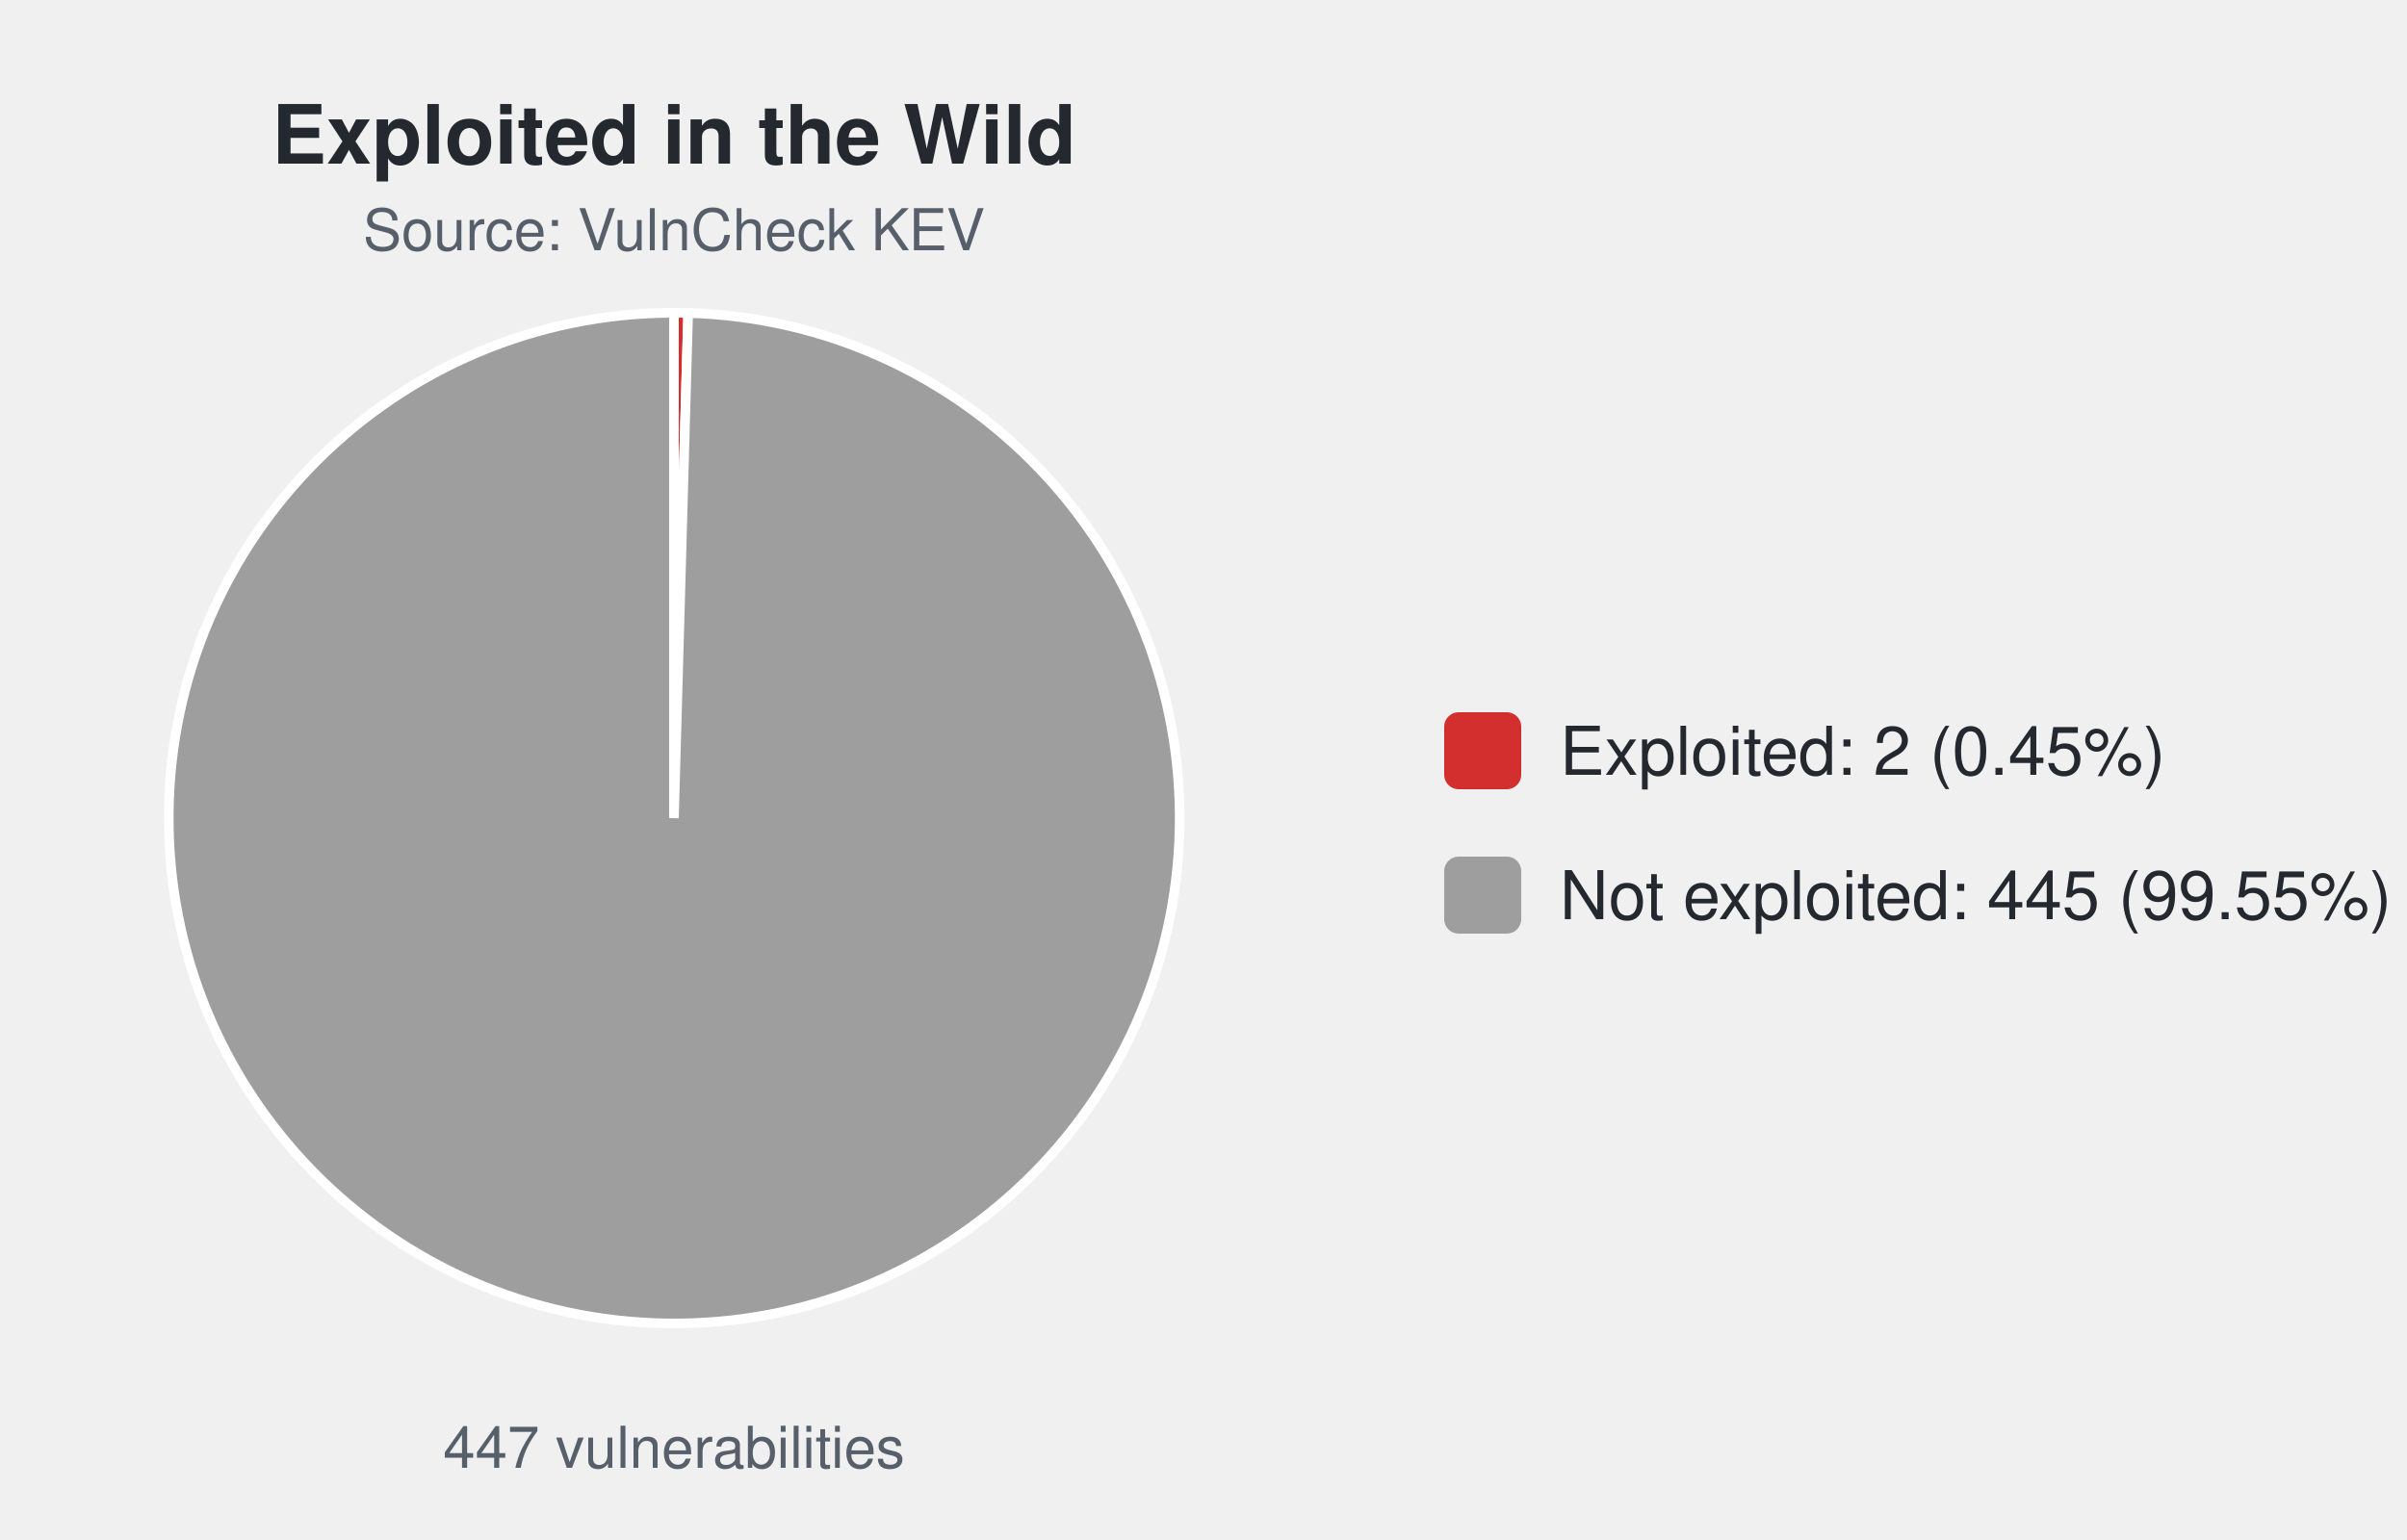
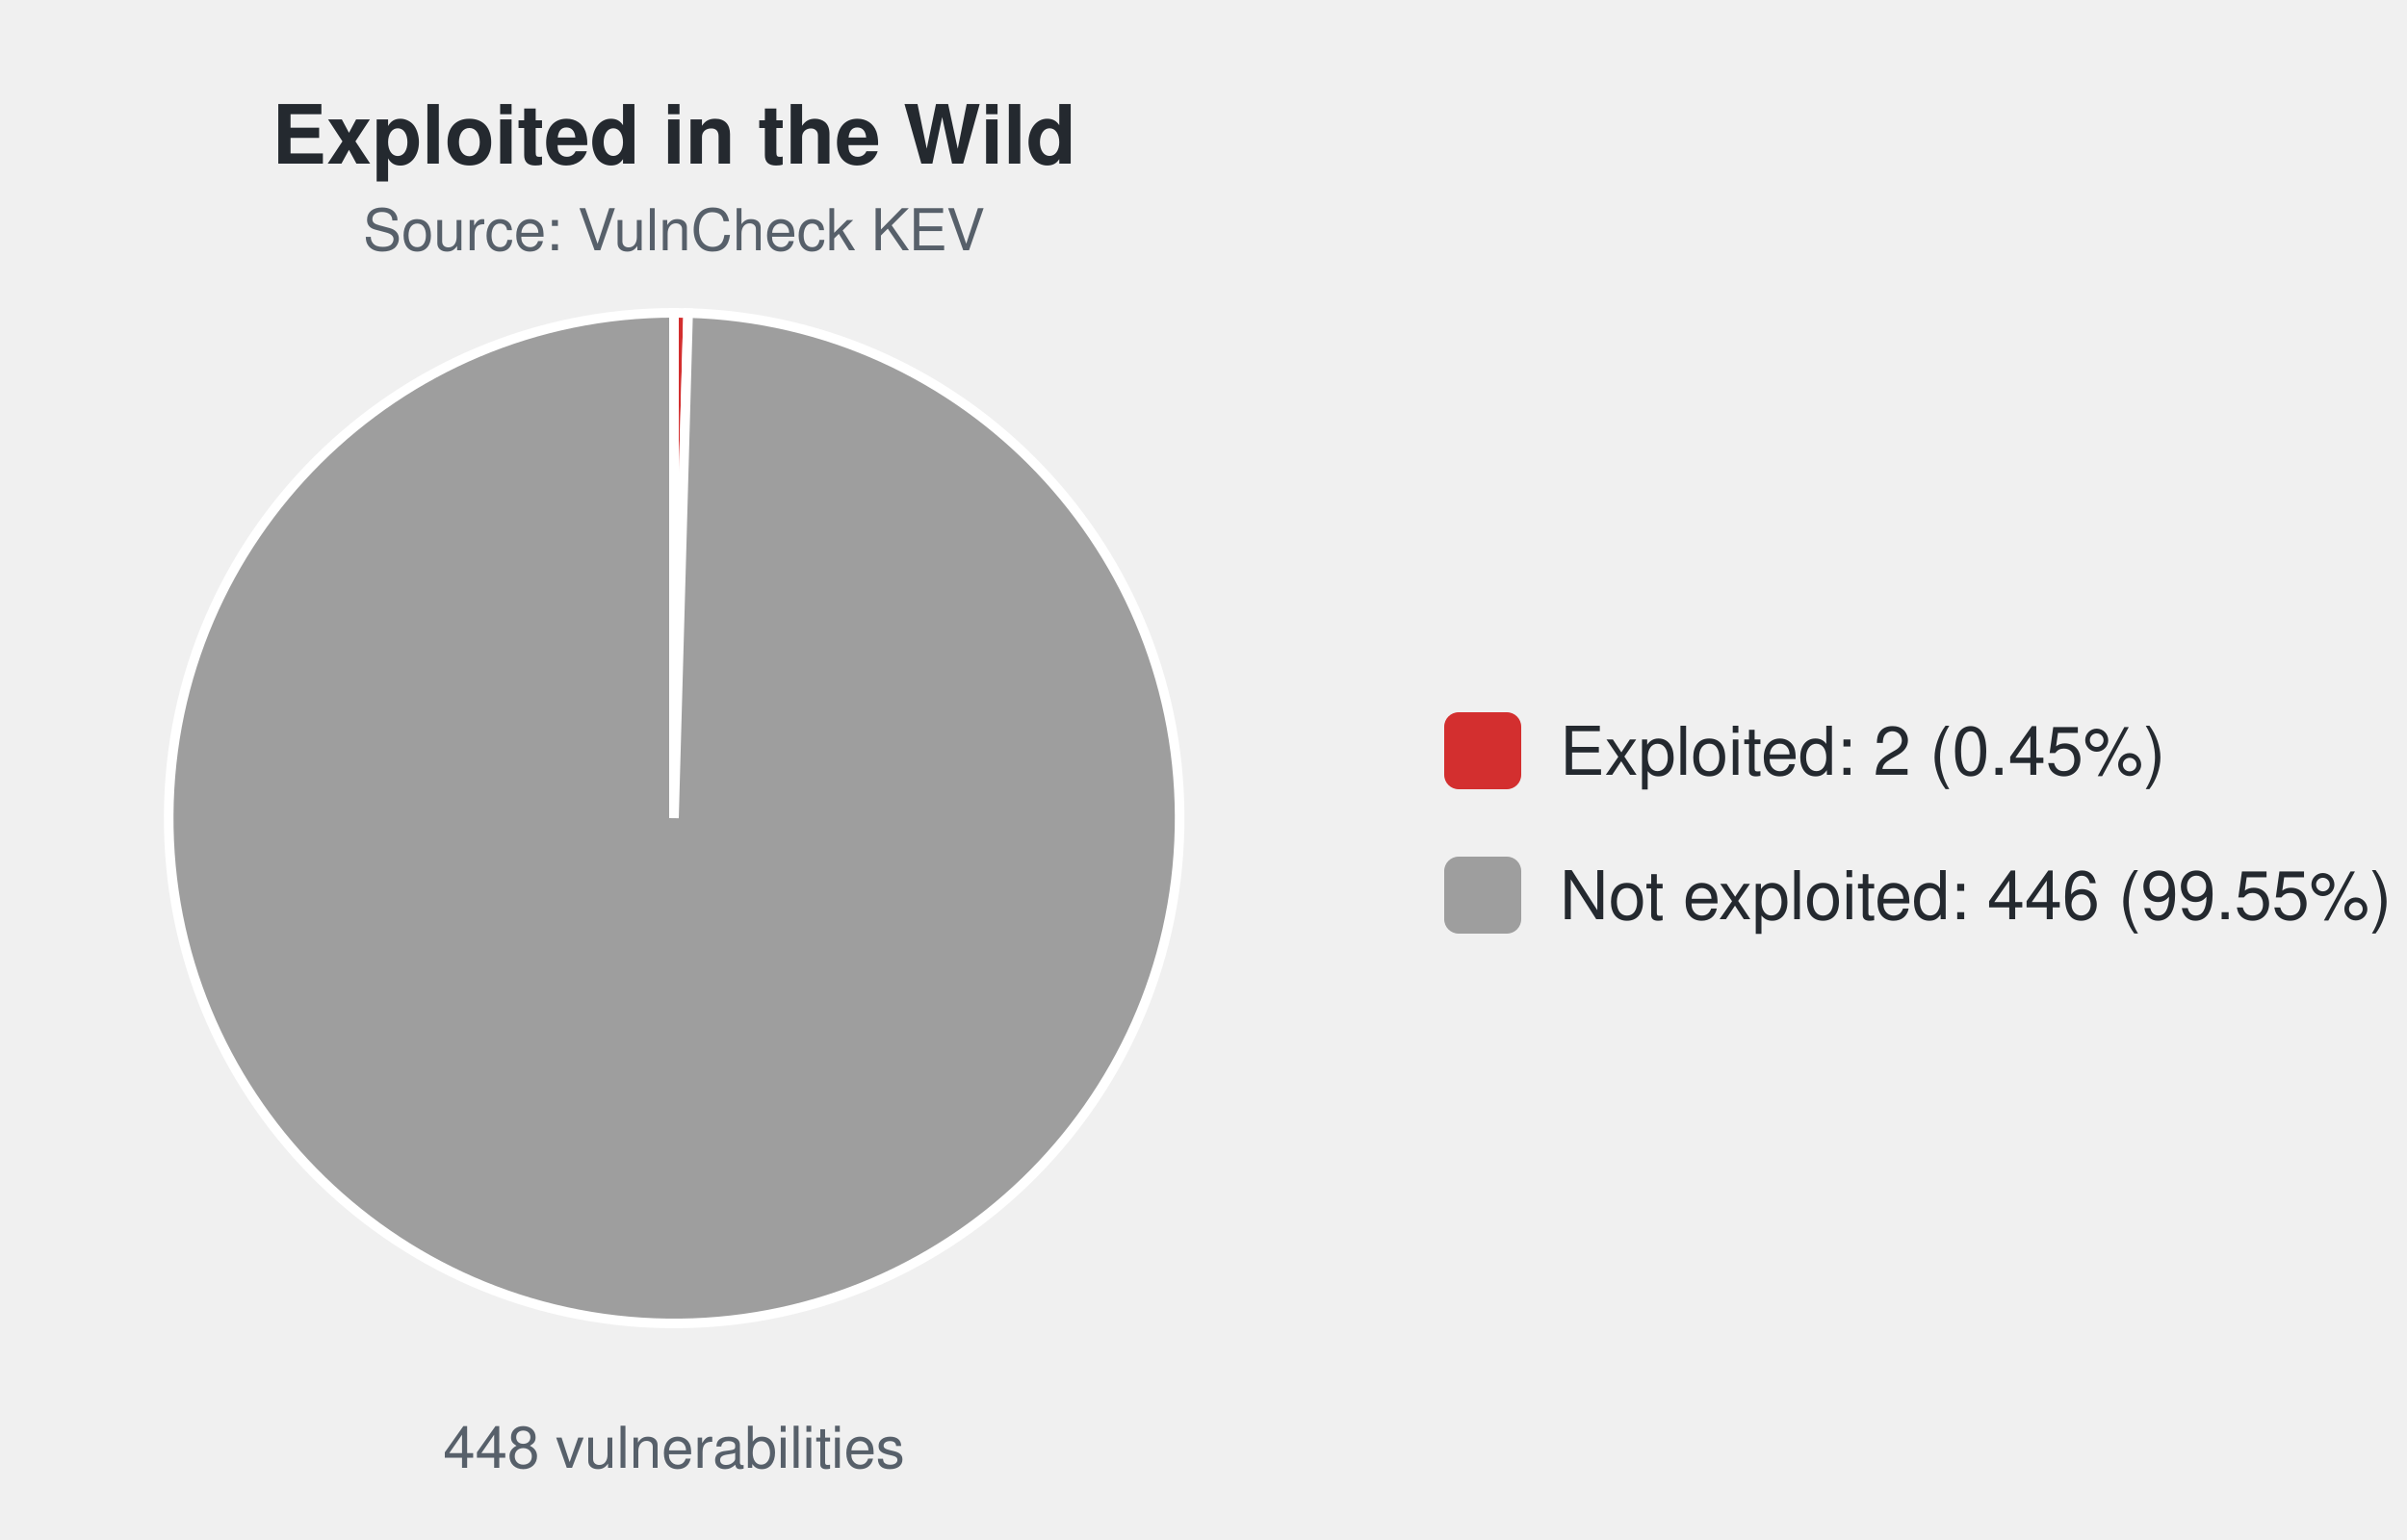
<svg xmlns="http://www.w3.org/2000/svg" width="500" height="320" viewBox="0 0 500 320" font-family="-apple-system,Segoe UI,Helvetica,Arial,sans-serif">
  <text x="140.0" y="34" font-size="17" font-weight="600" text-anchor="middle" fill="#24292f">Exploited in the Wild</text>
  <text x="140.0" y="52" font-size="12" text-anchor="middle" fill="#57606a">Source: VulnCheck KEV</text>
-   <path d="M140.00,170.00 L140.00,65.00 A105.0,105.0 0 0 1 142.95,65.04 Z" fill="#d32f2f" stroke="#ffffff" stroke-width="2" />
-   <path d="M140.00,170.00 L142.95,65.04 A105.0,105.0 0 1 1 140.00,65.00 Z" fill="#9e9e9e" stroke="#ffffff" stroke-width="2" />
-   <text x="140.0" y="305" font-size="12" text-anchor="middle" fill="#57606a">447 vulnerabilities</text>
+   <path d="M140.00,170.00 L140.00,65.00 A105.0,105.0 0 0 1 142.94,65.04 Z" fill="#d32f2f" stroke="#ffffff" stroke-width="2" />
+   <path d="M140.00,170.00 L142.94,65.04 A105.0,105.0 0 1 1 140.00,65.00 Z" fill="#9e9e9e" stroke="#ffffff" stroke-width="2" />
+   <text x="140.0" y="305" font-size="12" text-anchor="middle" fill="#57606a">448 vulnerabilities</text>
  <rect x="300.0" y="148.0" width="16" height="16" rx="3" fill="#d32f2f" />
  <text x="324.0" y="161.0" font-size="14" fill="#24292f">Exploited: 2 (0.45%)</text>
  <rect x="300.0" y="178.0" width="16" height="16" rx="3" fill="#9e9e9e" />
-   <text x="324.0" y="191.0" font-size="14" fill="#24292f">Not exploited: 445 (99.55%)</text>
+   <text x="324.0" y="191.0" font-size="14" fill="#24292f">Not exploited: 446 (99.55%)</text>
</svg>
